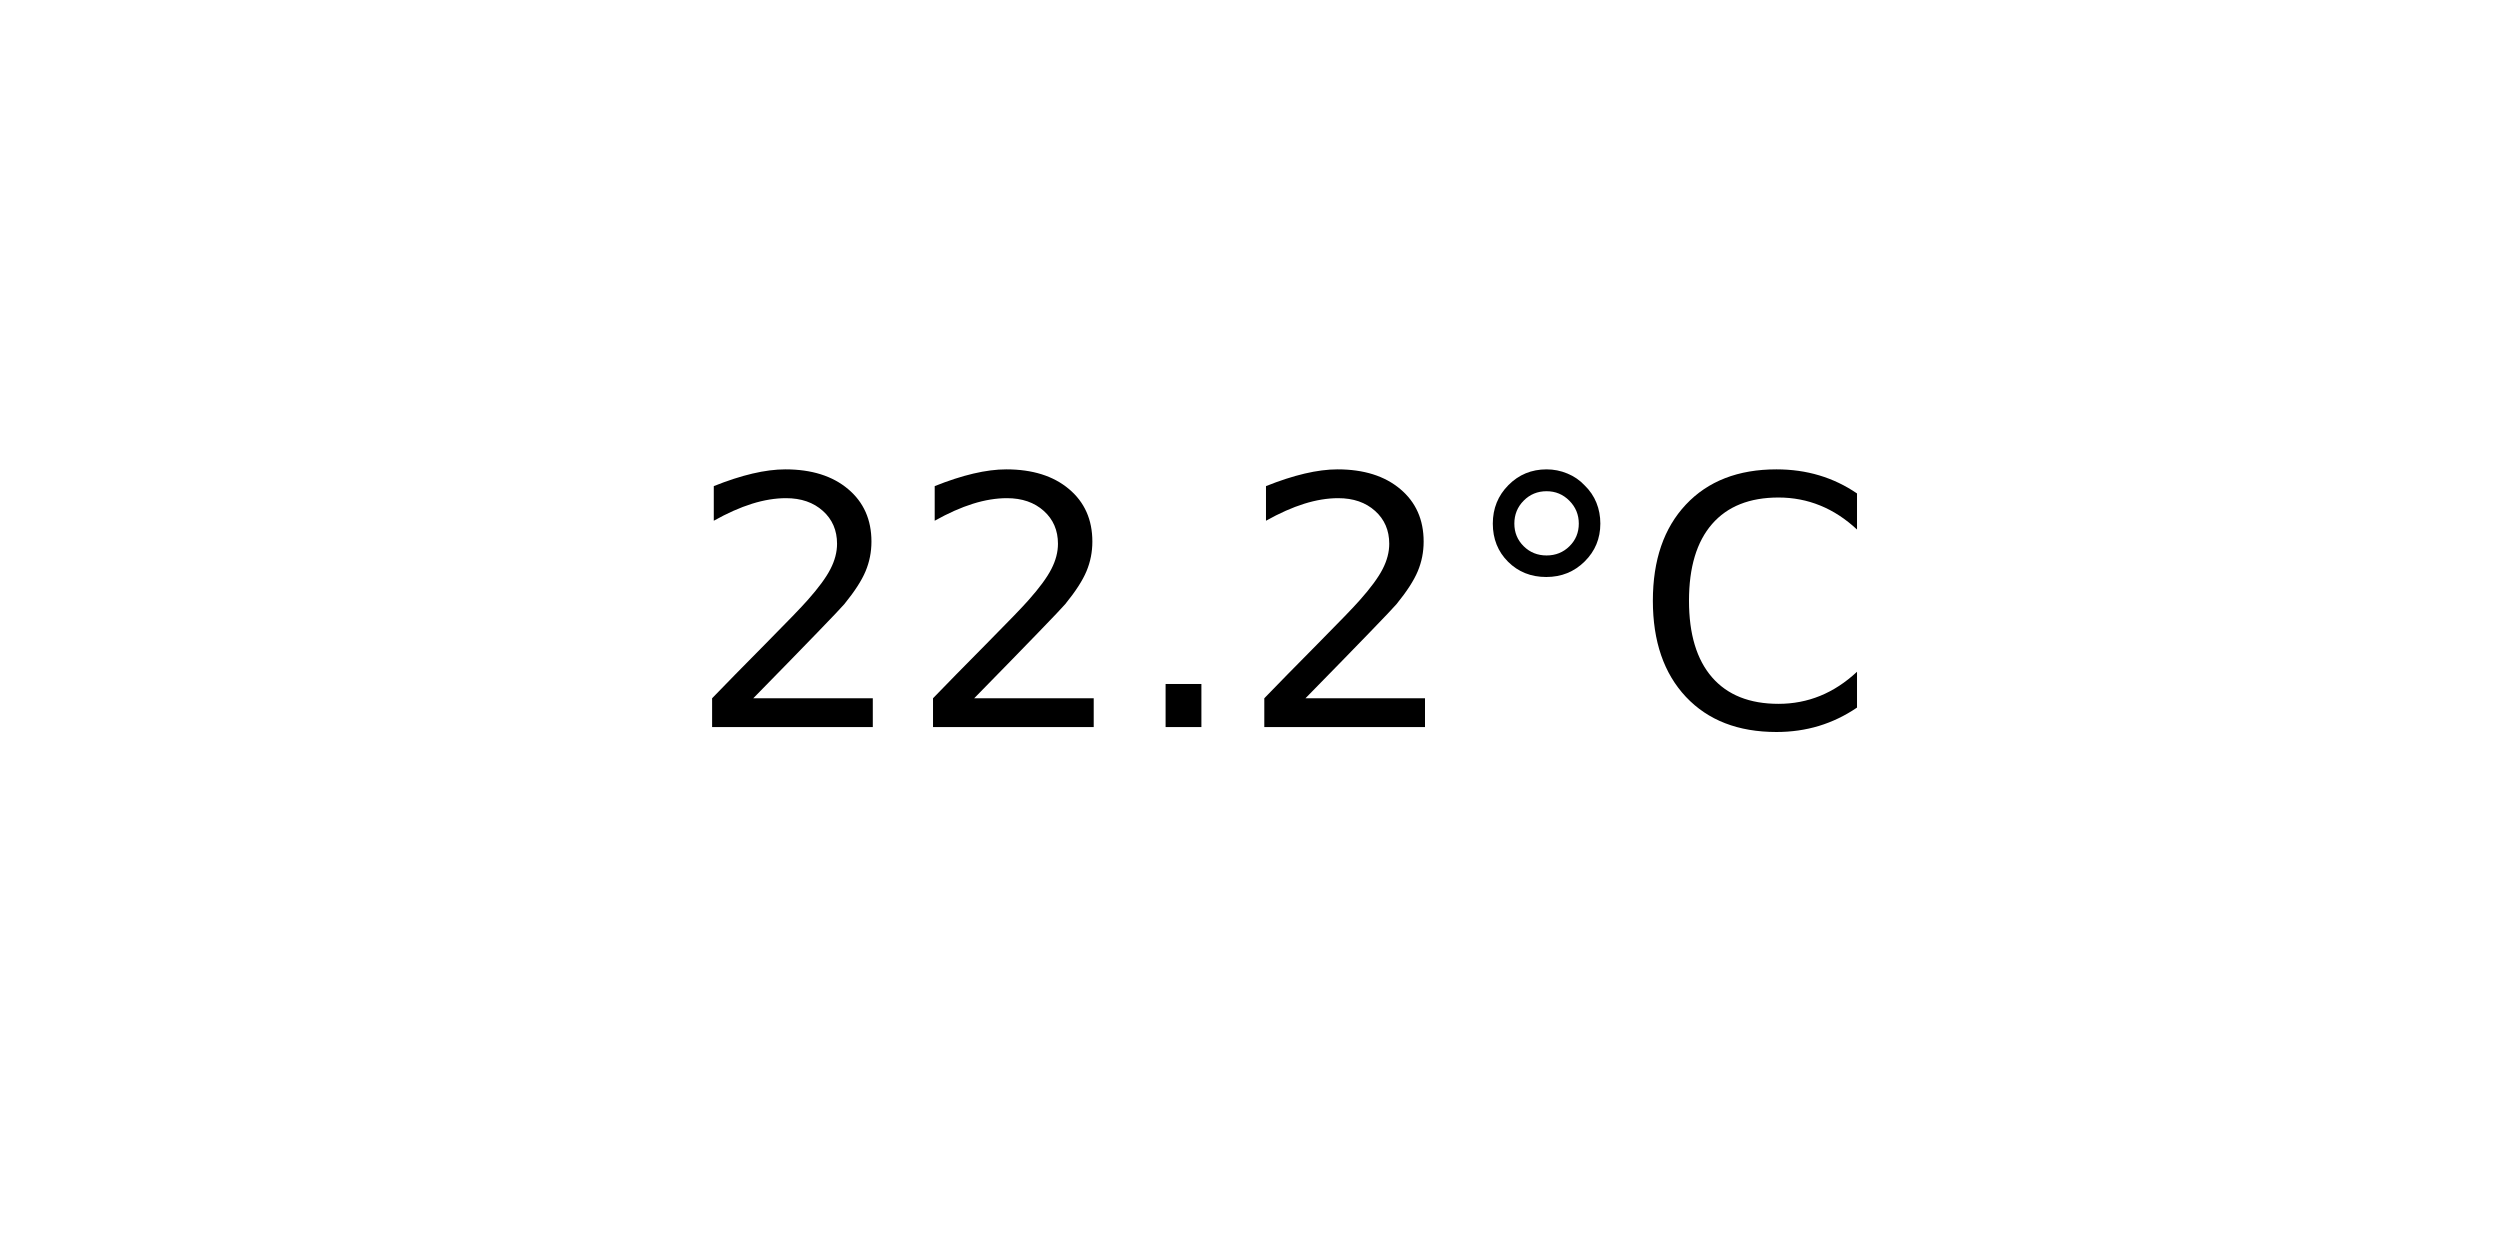
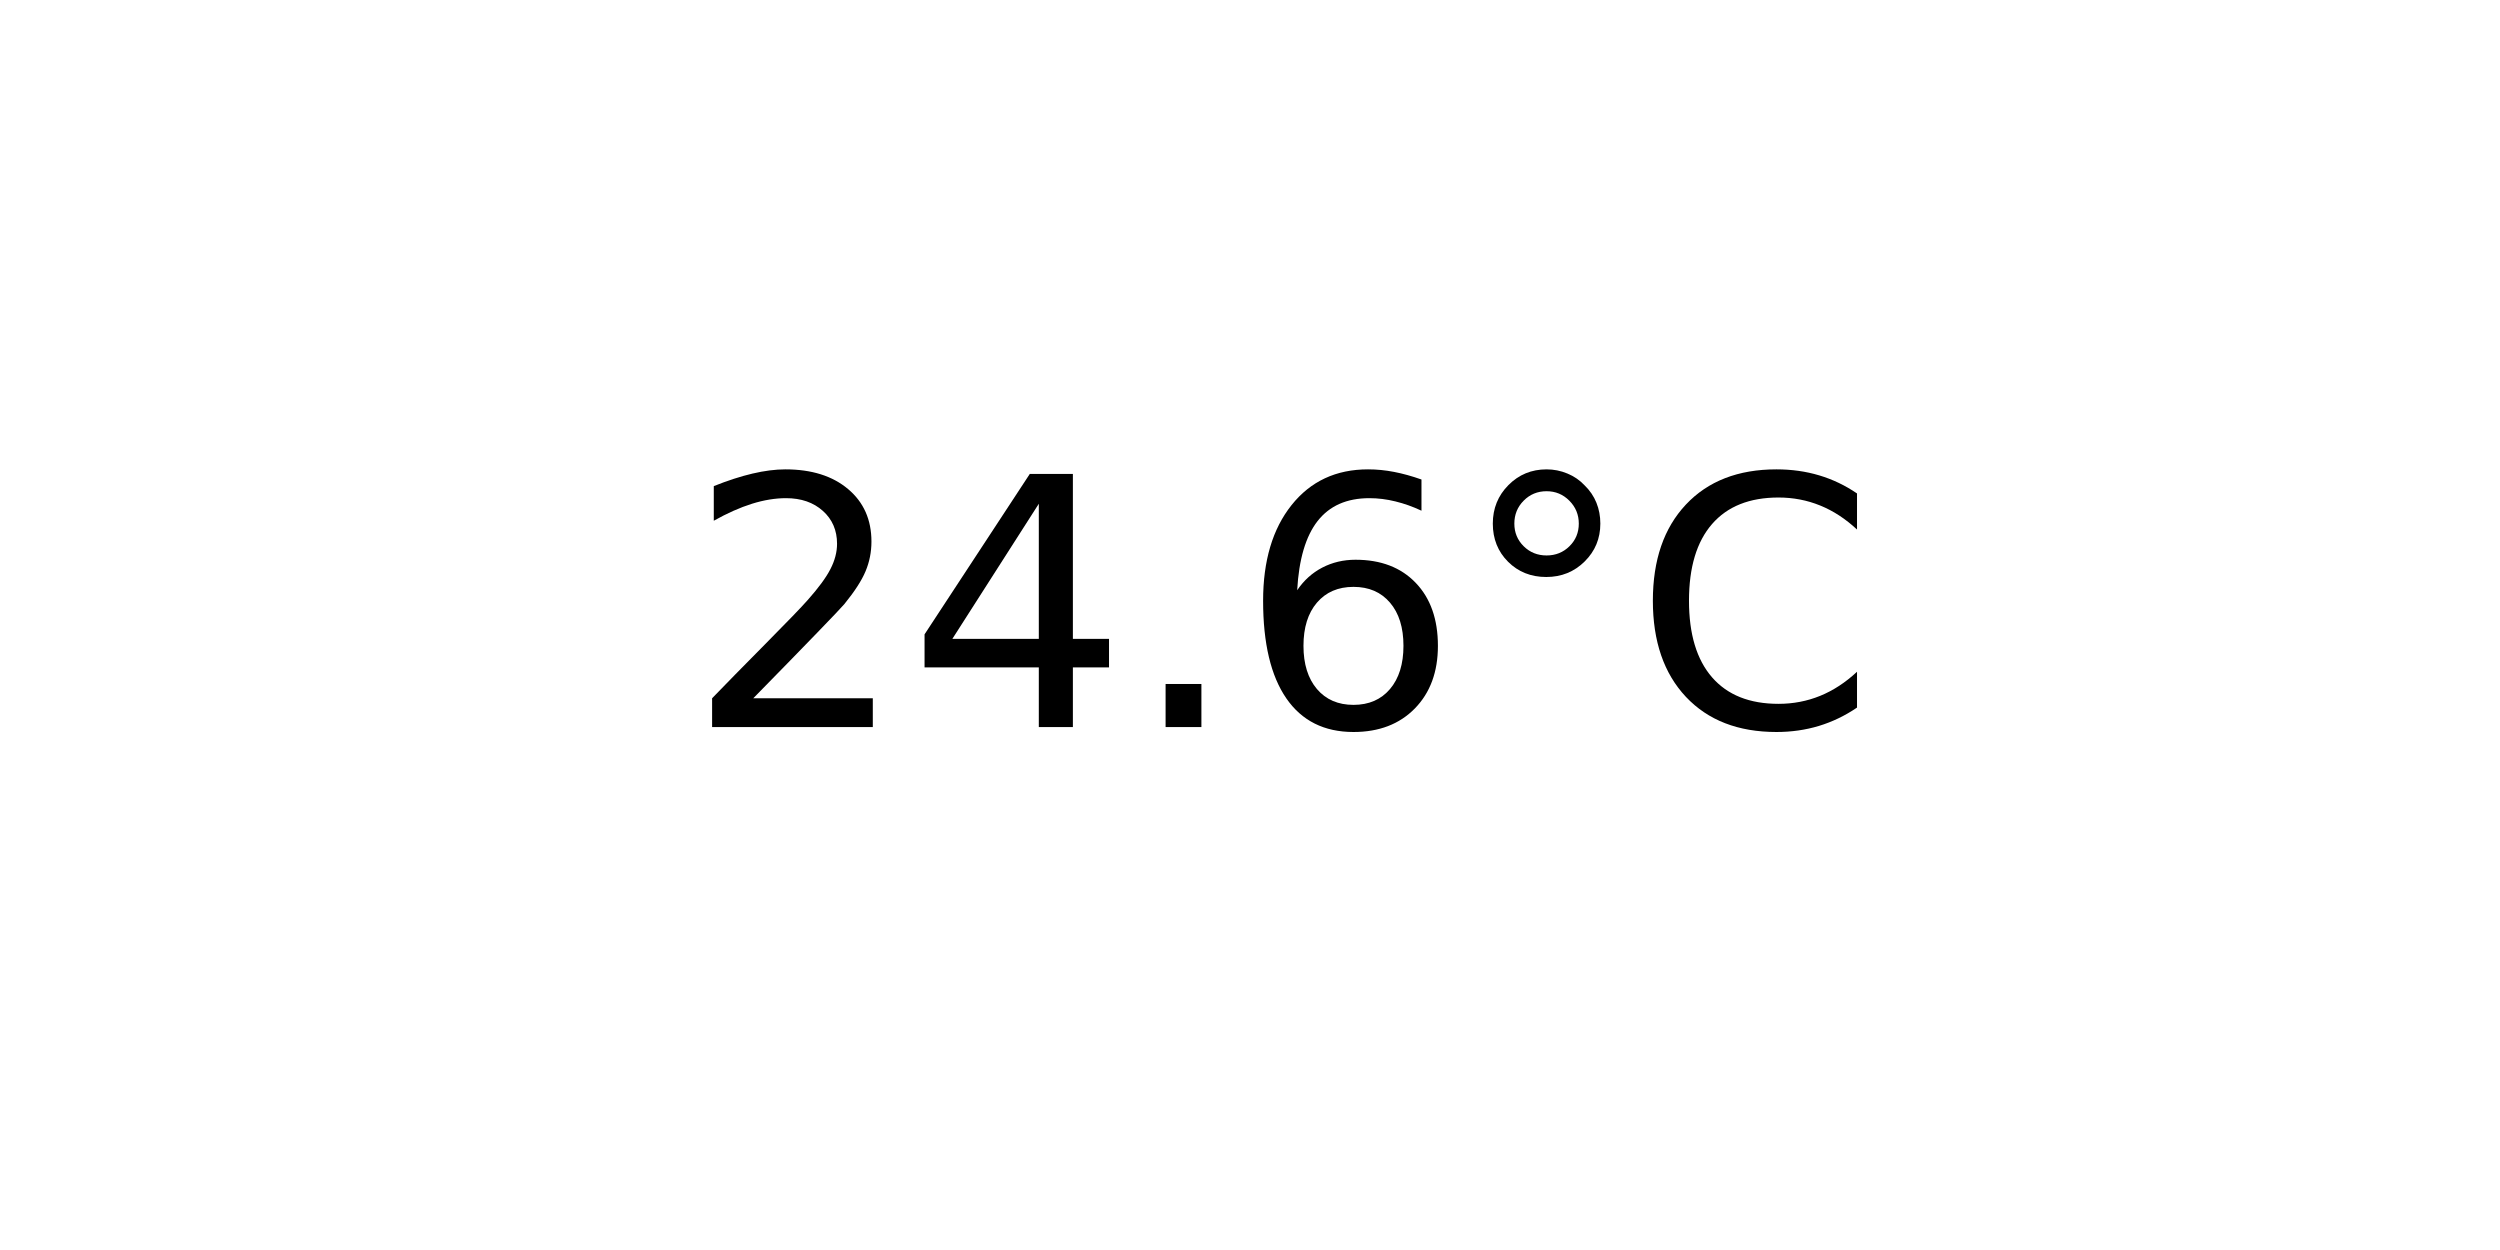
<svg xmlns="http://www.w3.org/2000/svg" xmlns:xlink="http://www.w3.org/1999/xlink" width="72pt" height="36pt" viewBox="0 0 72 36" version="1.1">
  <defs>
    <style type="text/css">*{stroke-linejoin: round; stroke-linecap: butt}</style>
  </defs>
  <g id="figure_1">
    <g id="axes_1">
      <g id="text_1">
        <g transform="translate(19.77578 20.93937) scale(0.1 -0.1)">
          <defs>
            <path id="DejaVuSans-32" d="M 1228 531  L 3431 531  L 3431 0  L 469 0  L 469 531  Q 828 903 1448 1529  Q 2069 2156 2228 2338  Q 2531 2678 2651 2914  Q 2772 3150 2772 3378  Q 2772 3750 2511 3984  Q 2250 4219 1831 4219  Q 1534 4219 1204 4116  Q 875 4013 500 3803  L 500 4441  Q 881 4594 1212 4672  Q 1544 4750 1819 4750  Q 2544 4750 2975 4387  Q 3406 4025 3406 3419  Q 3406 3131 3298 2873  Q 3191 2616 2906 2266  Q 2828 2175 2409 1742  Q 1991 1309 1228 531  z " transform="scale(0.015625)" />
+             <path id="DejaVuSans-34" d="M 2419 4116  L 825 1625  L 2419 1625  L 2419 4116  z M 2253 4666  L 3047 4666  L 3047 1625  L 3713 1625  L 3713 1100  L 3047 1100  L 3047 0  L 2419 0  L 2419 1100  L 313 1100  L 313 1709  L 2253 4666  z " transform="scale(0.015625)" />
            <path id="DejaVuSans-2e" d="M 684 794  L 1344 794  L 1344 0  L 684 0  L 684 794  z " transform="scale(0.015625)" />
+             <path id="DejaVuSans-36" d="M 2113 2584  Q 1688 2584 1439 2293  Q 1191 2003 1191 1497  Q 1191 994 1439 701  Q 1688 409 2113 409  Q 2538 409 2786 701  Q 3034 994 3034 1497  Q 3034 2003 2786 2293  Q 2538 2584 2113 2584  z M 3366 4563  L 3366 3988  Q 3128 4100 2886 4159  Q 2644 4219 2406 4219  Q 1781 4219 1451 3797  Q 1122 3375 1075 2522  Q 1259 2794 1537 2939  Q 1816 3084 2150 3084  Q 2853 3084 3261 2657  Q 3669 2231 3669 1497  Q 3669 778 3244 343  Q 2819 -91 2113 -91  Q 1303 -91 875 529  Q 447 1150 447 2328  Q 447 3434 972 4092  Q 1497 4750 2381 4750  Q 2619 4750 2861 4703  Q 3103 4656 3366 4563  z " transform="scale(0.015625)" />
            <path id="DejaVuSans-b0" d="M 1600 4347  Q 1350 4347 1178 4173  Q 1006 4000 1006 3750  Q 1006 3503 1178 3333  Q 1350 3163 1600 3163  Q 1850 3163 2022 3333  Q 2194 3503 2194 3750  Q 2194 3997 2020 4172  Q 1847 4347 1600 4347  z M 1600 4750  Q 1800 4750 1984 4673  Q 2169 4597 2303 4453  Q 2447 4313 2519 4134  Q 2591 3956 2591 3750  Q 2591 3338 2302 3052  Q 2013 2766 1594 2766  Q 1172 2766 890 3047  Q 609 3328 609 3750  Q 609 4169 896 4459  Q 1184 4750 1600 4750  z " transform="scale(0.015625)" />
            <path id="DejaVuSans-43" d="M 4122 4306  L 4122 3641  Q 3803 3938 3442 4084  Q 3081 4231 2675 4231  Q 1875 4231 1450 3742  Q 1025 3253 1025 2328  Q 1025 1406 1450 917  Q 1875 428 2675 428  Q 3081 428 3442 575  Q 3803 722 4122 1019  L 4122 359  Q 3791 134 3420 21  Q 3050 -91 2638 -91  Q 1578 -91 968 557  Q 359 1206 359 2328  Q 359 3453 968 4101  Q 1578 4750 2638 4750  Q 3056 4750 3426 4639  Q 3797 4528 4122 4306  z " transform="scale(0.015625)" />
          </defs>
          <use xlink:href="#DejaVuSans-32" />
-           <use xlink:href="#DejaVuSans-32" x="63.623" />
+           <use xlink:href="#DejaVuSans-34" x="63.623" />
          <use xlink:href="#DejaVuSans-2e" x="127.246" />
-           <use xlink:href="#DejaVuSans-32" x="159.033" />
+           <use xlink:href="#DejaVuSans-36" x="159.033" />
          <use xlink:href="#DejaVuSans-b0" x="222.656" />
          <use xlink:href="#DejaVuSans-43" x="272.656" />
        </g>
      </g>
    </g>
  </g>
</svg>
